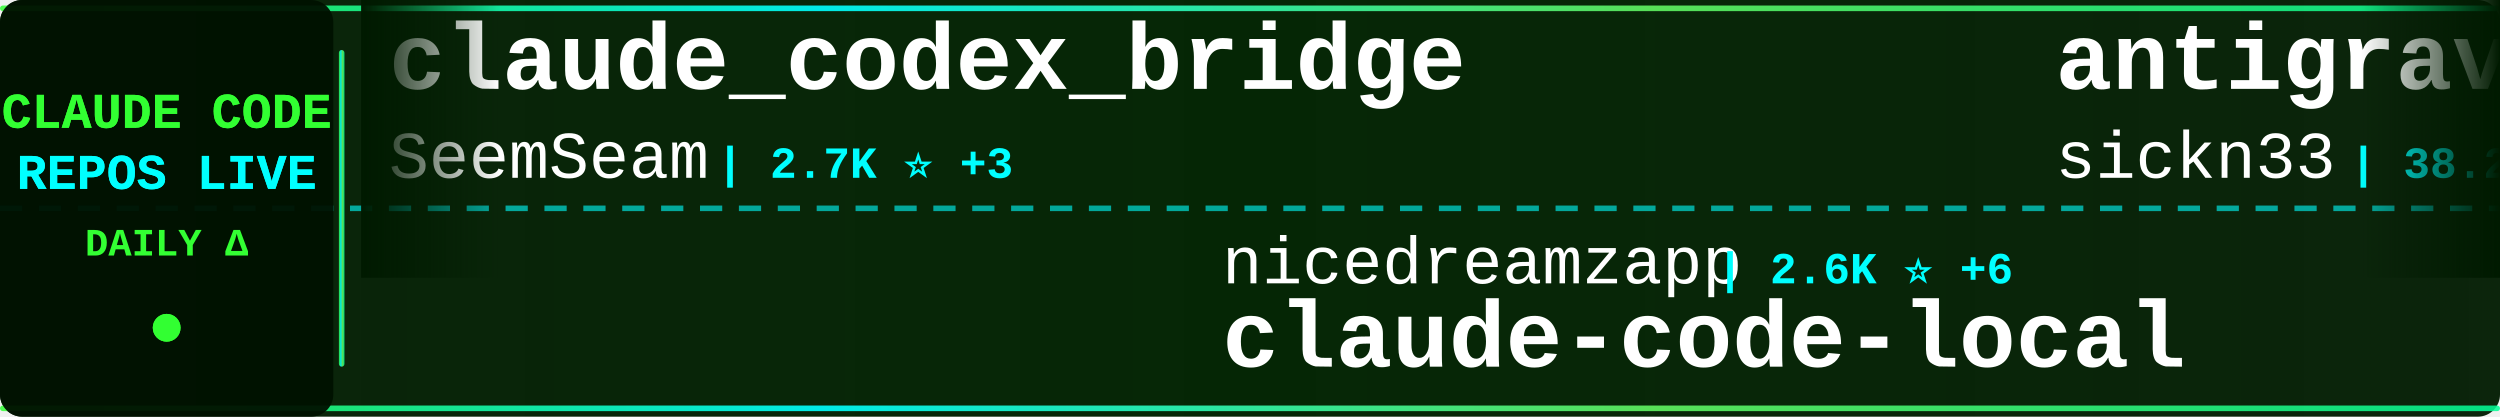
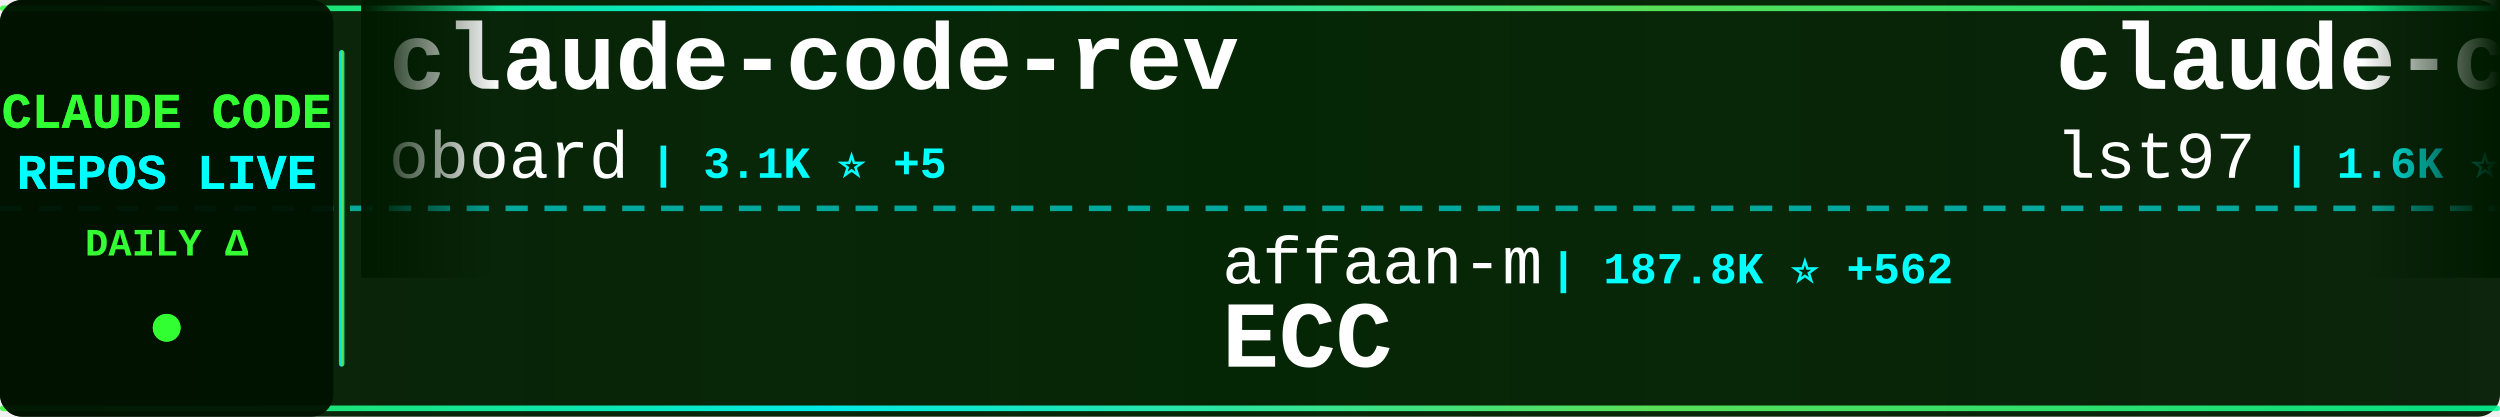
<svg xmlns="http://www.w3.org/2000/svg" width="900" height="150">
  <defs>
    <linearGradient id="tickerBg" x1="0%" y1="0%" x2="100%" y2="0%">
      <stop offset="0%" style="stop-color:#001a00;stop-opacity:0.95" />
      <stop offset="50%" style="stop-color:#002200;stop-opacity:0.98" />
      <stop offset="100%" style="stop-color:#001a00;stop-opacity:0.95" />
    </linearGradient>
    <linearGradient id="borderGrad" x1="0%" y1="0%" x2="100%" y2="0%">
      <stop offset="0%" style="stop-color:#33ff33;stop-opacity:0.85">
        <animate attributeName="stop-opacity" values="0.85;1;0.85" dur="2s" repeatCount="indefinite" />
      </stop>
      <stop offset="33%" style="stop-color:#00ffff;stop-opacity:0.9">
        <animate attributeName="stop-opacity" values="0.9;1;0.9" dur="2.2s" repeatCount="indefinite" />
      </stop>
      <stop offset="66%" style="stop-color:#66ff66;stop-opacity:0.85">
        <animate attributeName="stop-opacity" values="0.85;1;0.85" dur="1.8s" repeatCount="indefinite" />
      </stop>
      <stop offset="100%" style="stop-color:#00ff99;stop-opacity:0.85">
        <animate attributeName="stop-opacity" values="0.85;1;0.85" dur="2s" repeatCount="indefinite" />
      </stop>
    </linearGradient>
    <filter id="textGlow">
      <feGaussianBlur stdDeviation="0.1" result="coloredBlur" />
      <feMerge>
        <feMergeNode in="coloredBlur" />
        <feMergeNode in="SourceGraphic" />
      </feMerge>
    </filter>
    <filter id="metricGlow">
      <feGaussianBlur stdDeviation="0.2" result="coloredBlur" />
      <feMerge>
        <feMergeNode in="coloredBlur" />
        <feMergeNode in="SourceGraphic" />
      </feMerge>
    </filter>
    <linearGradient id="leftFade" x1="0%" y1="0%" x2="100%" y2="0%">
      <stop offset="0%" style="stop-color:#001a00;stop-opacity:1" />
      <stop offset="100%" style="stop-color:#001a00;stop-opacity:0" />
    </linearGradient>
    <linearGradient id="rightFade" x1="0%" y1="0%" x2="100%" y2="0%">
      <stop offset="0%" style="stop-color:#001a00;stop-opacity:0" />
      <stop offset="100%" style="stop-color:#001a00;stop-opacity:1" />
    </linearGradient>
  </defs>
  <rect width="900" height="150" fill="url(#tickerBg)" rx="8" />
  <rect x="0" y="2" width="900" height="2" fill="url(#borderGrad)" rx="1" />
  <rect x="0" y="146" width="900" height="2" fill="url(#borderGrad)" rx="1" />
  <line x1="0" y1="75" x2="900" y2="75" stroke="#00ffff" stroke-width="2" stroke-dasharray="8 6" opacity="0.6" />
  <rect x="0" y="0" width="120" height="150" fill="#001100" opacity="0.95" rx="8" />
  <text x="60" y="46" font-family="'Courier New', monospace" font-size="18" font-weight="bold" fill="#33ff33" text-anchor="middle" filter="url(#textGlow)">
    CLAUDE CODE
  </text>
  <text x="60" y="68" font-family="'Courier New', monospace" font-size="18" font-weight="bold" fill="#00ffff" text-anchor="middle" filter="url(#textGlow)">
    REPOS LIVE
  </text>
  <text x="60" y="92" font-family="'Courier New', monospace" font-size="14" font-weight="bold" fill="#33ff33" text-anchor="middle">
    DAILY Δ
  </text>
  <circle cx="60" cy="118" r="5" fill="#33ff33" filter="url(#metricGlow)">
    <animate attributeName="r" values="4;6;4" dur="1.5s" repeatCount="indefinite" />
    <animate attributeName="opacity" values="0.6;1;0.6" dur="1.5s" repeatCount="indefinite" />
  </circle>
  <rect x="122" y="18" width="2" height="114" fill="url(#borderGrad)" rx="1" />
  <clipPath id="tickerClip">
    <rect x="130" y="0" width="770" height="150" />
  </clipPath>
  <g clip-path="url(#tickerClip)">
    <g id="tickerItems">
      <animateTransform attributeName="transform" attributeType="XML" type="translate" from="0 0" to="-3000 0" dur="54s" repeatCount="indefinite" />
      <g transform="translate(0, 0)">
-         <text x="140" y="32" font-family="'Courier New', monospace" font-size="34" font-weight="bold" fill="#ffffff">claude_codex_bridge</text>
-         <text x="140" y="64" font-family="'Courier New', monospace" font-size="24" font-weight="normal" fill="#ffffff" opacity="1.0">SeemSeam</text>
-         <text x="258" y="64" font-family="'Courier New', monospace" font-size="16" font-weight="bold" fill="#00ffff"> | 2.7K ⭐ +3</text>
+         <text x="140" y="32" font-family="'Courier New', monospace" font-size="34" font-weight="bold" fill="#ffffff">claude-code-rev</text>
+         <text x="140" y="64" font-family="'Courier New', monospace" font-size="24" font-weight="normal" fill="#ffffff" opacity="1.0">oboard</text>
+         <text x="234" y="64" font-family="'Courier New', monospace" font-size="16" font-weight="bold" fill="#00ffff"> | 3.1K ⭐ +5</text>
      </g>
      <g transform="translate(300, 0)">
-         <text x="140" y="102" font-family="'Courier New', monospace" font-size="24" font-weight="normal" fill="#ffffff" opacity="1.0">nicedreamzapp</text>
-         <text x="318" y="102" font-family="'Courier New', monospace" font-size="16" font-weight="bold" fill="#00ffff"> | 2.6K ⭐ +6</text>
-         <text x="140" y="132" font-family="'Courier New', monospace" font-size="34" font-weight="bold" fill="#ffffff">claude-code-local</text>
+         <text x="140" y="102" font-family="'Courier New', monospace" font-size="24" font-weight="normal" fill="#ffffff" opacity="1.0">affaan-m</text>
+         <text x="258" y="102" font-family="'Courier New', monospace" font-size="16" font-weight="bold" fill="#00ffff"> | 187.8K ⭐ +562</text>
+         <text x="140" y="132" font-family="'Courier New', monospace" font-size="34" font-weight="bold" fill="#ffffff">ECC</text>
      </g>
      <g transform="translate(600, 0)">
-         <text x="140" y="32" font-family="'Courier New', monospace" font-size="34" font-weight="bold" fill="#ffffff">antigravity-awesome-skil...</text>
-         <text x="140" y="64" font-family="'Courier New', monospace" font-size="24" font-weight="normal" fill="#ffffff" opacity="1.0">sickn33</text>
-         <text x="246" y="64" font-family="'Courier New', monospace" font-size="16" font-weight="bold" fill="#00ffff"> | 38.2K ⭐ +140</text>
+         <text x="140" y="32" font-family="'Courier New', monospace" font-size="34" font-weight="bold" fill="#ffffff">claude-code-sub-agents</text>
+         <text x="140" y="64" font-family="'Courier New', monospace" font-size="24" font-weight="normal" fill="#ffffff" opacity="1.0">lst97</text>
+         <text x="222" y="64" font-family="'Courier New', monospace" font-size="16" font-weight="bold" fill="#00ffff"> | 1.6K ⭐ +1</text>
      </g>
      <g transform="translate(900, 0)">
-         <text x="140" y="102" font-family="'Courier New', monospace" font-size="24" font-weight="normal" fill="#ffffff" opacity="1.0">feiskyer</text>
-         <text x="258" y="102" font-family="'Courier New', monospace" font-size="16" font-weight="bold" fill="#00ffff"> | 1.5K ⭐ +2</text>
-         <text x="140" y="132" font-family="'Courier New', monospace" font-size="34" font-weight="bold" fill="#ffffff">claude-code-settings</text>
+         <text x="140" y="102" font-family="'Courier New', monospace" font-size="24" font-weight="normal" fill="#ffffff" opacity="1.0">multica-ai</text>
+         <text x="282" y="102" font-family="'Courier New', monospace" font-size="16" font-weight="bold" fill="#00ffff"> | 141.3K ⭐ +2.7K</text>
+         <text x="140" y="132" font-family="'Courier New', monospace" font-size="34" font-weight="bold" fill="#ffffff">andrej-karpathy-skills</text>
      </g>
      <g transform="translate(1200, 0)">
-         <text x="140" y="32" font-family="'Courier New', monospace" font-size="34" font-weight="bold" fill="#ffffff">how-claude-code-works</text>
-         <text x="140" y="64" font-family="'Courier New', monospace" font-size="24" font-weight="normal" fill="#ffffff" opacity="1.0">Windy3f3f3f3f</text>
-         <text x="318" y="64" font-family="'Courier New', monospace" font-size="16" font-weight="bold" fill="#00ffff"> | 2.4K ⭐ +11</text>
+         <text x="140" y="32" font-family="'Courier New', monospace" font-size="34" font-weight="bold" fill="#ffffff">Claude-Code-Game-Studios</text>
+         <text x="140" y="64" font-family="'Courier New', monospace" font-size="24" font-weight="normal" fill="#ffffff" opacity="1.0">Donchitos</text>
+         <text x="270" y="64" font-family="'Courier New', monospace" font-size="16" font-weight="bold" fill="#00ffff"> | 19.5K ⭐ +132</text>
      </g>
      <g transform="translate(1500, 0)">
-         <text x="140" y="102" font-family="'Courier New', monospace" font-size="24" font-weight="normal" fill="#ffffff" opacity="1.0">andrew-kramer-inno</text>
-         <text x="378" y="102" font-family="'Courier New', monospace" font-size="16" font-weight="bold" fill="#00ffff"> | 589 ⭐</text>
-         <text x="140" y="132" font-family="'Courier New', monospace" font-size="34" font-weight="bold" fill="#ffffff">claude-code-source-build</text>
+         <text x="140" y="102" font-family="'Courier New', monospace" font-size="24" font-weight="normal" fill="#ffffff" opacity="1.0">pengchengneo</text>
+         <text x="306" y="102" font-family="'Courier New', monospace" font-size="16" font-weight="bold" fill="#00ffff"> | 1.4K ⭐ +14</text>
+         <text x="140" y="132" font-family="'Courier New', monospace" font-size="34" font-weight="bold" fill="#ffffff">Claude-Code</text>
      </g>
      <g transform="translate(1800, 0)">
-         <text x="140" y="32" font-family="'Courier New', monospace" font-size="34" font-weight="bold" fill="#ffffff">claude-code-hub</text>
-         <text x="140" y="64" font-family="'Courier New', monospace" font-size="24" font-weight="normal" fill="#ffffff" opacity="1.0">ding113</text>
-         <text x="246" y="64" font-family="'Courier New', monospace" font-size="16" font-weight="bold" fill="#00ffff"> | 2.9K ⭐ +7</text>
+         <text x="140" y="32" font-family="'Courier New', monospace" font-size="34" font-weight="bold" fill="#ffffff">claude-code-workflows</text>
+         <text x="140" y="64" font-family="'Courier New', monospace" font-size="24" font-weight="normal" fill="#ffffff" opacity="1.0">OneRedOak</text>
+         <text x="270" y="64" font-family="'Courier New', monospace" font-size="16" font-weight="bold" fill="#00ffff"> | 3.8K ⭐ +1</text>
      </g>
      <g transform="translate(2100, 0)">
-         <text x="140" y="102" font-family="'Courier New', monospace" font-size="24" font-weight="normal" fill="#ffffff" opacity="1.0">zebbern</text>
-         <text x="246" y="102" font-family="'Courier New', monospace" font-size="16" font-weight="bold" fill="#00ffff"> | 4.2K ⭐ +6</text>
-         <text x="140" y="132" font-family="'Courier New', monospace" font-size="34" font-weight="bold" fill="#ffffff">claude-code-guide</text>
+         <text x="140" y="102" font-family="'Courier New', monospace" font-size="24" font-weight="normal" fill="#ffffff" opacity="1.0">lintsinghua</text>
+         <text x="294" y="102" font-family="'Courier New', monospace" font-size="16" font-weight="bold" fill="#00ffff"> | 3.3K ⭐ +17</text>
+         <text x="140" y="132" font-family="'Courier New', monospace" font-size="34" font-weight="bold" fill="#ffffff">claude-code-book</text>
      </g>
      <g transform="translate(2400, 0)">
-         <text x="140" y="32" font-family="'Courier New', monospace" font-size="34" font-weight="bold" fill="#ffffff">sc-claude-code-files</text>
-         <text x="140" y="64" font-family="'Courier New', monospace" font-size="24" font-weight="normal" fill="#ffffff" opacity="1.0">https-deeplearning-ai</text>
-         <text x="414" y="64" font-family="'Courier New', monospace" font-size="16" font-weight="bold" fill="#00ffff"> | 514 ⭐</text>
+         <text x="140" y="32" font-family="'Courier New', monospace" font-size="34" font-weight="bold" fill="#ffffff">claude-code-sourcemap</text>
+         <text x="140" y="64" font-family="'Courier New', monospace" font-size="24" font-weight="normal" fill="#ffffff" opacity="1.0">ChinaSiro</text>
+         <text x="270" y="64" font-family="'Courier New', monospace" font-size="16" font-weight="bold" fill="#00ffff"> | 9.2K ⭐ +9</text>
      </g>
      <g transform="translate(2700, 0)">
-         <text x="140" y="102" font-family="'Courier New', monospace" font-size="24" font-weight="normal" fill="#ffffff" opacity="1.0">lst97</text>
-         <text x="222" y="102" font-family="'Courier New', monospace" font-size="16" font-weight="bold" fill="#00ffff"> | 1.6K ⭐ +1</text>
-         <text x="140" y="132" font-family="'Courier New', monospace" font-size="34" font-weight="bold" fill="#ffffff">claude-code-sub-agents</text>
+         <text x="140" y="102" font-family="'Courier New', monospace" font-size="24" font-weight="normal" fill="#ffffff" opacity="1.0">alejandrobalderas</text>
+         <text x="366" y="102" font-family="'Courier New', monospace" font-size="16" font-weight="bold" fill="#00ffff"> | 2.0K ⭐ +47</text>
+         <text x="140" y="132" font-family="'Courier New', monospace" font-size="34" font-weight="bold" fill="#ffffff">claude-code-from-source</text>
      </g>
      <g transform="translate(3000, 0)">
-         <text x="140" y="32" font-family="'Courier New', monospace" font-size="34" font-weight="bold" fill="#ffffff">claude_codex_bridge</text>
-         <text x="140" y="64" font-family="'Courier New', monospace" font-size="24" font-weight="normal" fill="#ffffff" opacity="1.0">SeemSeam</text>
-         <text x="258" y="64" font-family="'Courier New', monospace" font-size="16" font-weight="bold" fill="#00ffff"> | 2.7K ⭐ +3</text>
+         <text x="140" y="32" font-family="'Courier New', monospace" font-size="34" font-weight="bold" fill="#ffffff">claude-code-rev</text>
+         <text x="140" y="64" font-family="'Courier New', monospace" font-size="24" font-weight="normal" fill="#ffffff" opacity="1.0">oboard</text>
+         <text x="234" y="64" font-family="'Courier New', monospace" font-size="16" font-weight="bold" fill="#00ffff"> | 3.1K ⭐ +5</text>
      </g>
      <g transform="translate(3300, 0)">
-         <text x="140" y="102" font-family="'Courier New', monospace" font-size="24" font-weight="normal" fill="#ffffff" opacity="1.0">nicedreamzapp</text>
-         <text x="318" y="102" font-family="'Courier New', monospace" font-size="16" font-weight="bold" fill="#00ffff"> | 2.6K ⭐ +6</text>
-         <text x="140" y="132" font-family="'Courier New', monospace" font-size="34" font-weight="bold" fill="#ffffff">claude-code-local</text>
+         <text x="140" y="102" font-family="'Courier New', monospace" font-size="24" font-weight="normal" fill="#ffffff" opacity="1.0">affaan-m</text>
+         <text x="258" y="102" font-family="'Courier New', monospace" font-size="16" font-weight="bold" fill="#00ffff"> | 187.8K ⭐ +562</text>
+         <text x="140" y="132" font-family="'Courier New', monospace" font-size="34" font-weight="bold" fill="#ffffff">ECC</text>
      </g>
      <g transform="translate(3600, 0)">
-         <text x="140" y="32" font-family="'Courier New', monospace" font-size="34" font-weight="bold" fill="#ffffff">antigravity-awesome-skil...</text>
-         <text x="140" y="64" font-family="'Courier New', monospace" font-size="24" font-weight="normal" fill="#ffffff" opacity="1.0">sickn33</text>
-         <text x="246" y="64" font-family="'Courier New', monospace" font-size="16" font-weight="bold" fill="#00ffff"> | 38.2K ⭐ +140</text>
+         <text x="140" y="32" font-family="'Courier New', monospace" font-size="34" font-weight="bold" fill="#ffffff">claude-code-sub-agents</text>
+         <text x="140" y="64" font-family="'Courier New', monospace" font-size="24" font-weight="normal" fill="#ffffff" opacity="1.0">lst97</text>
+         <text x="222" y="64" font-family="'Courier New', monospace" font-size="16" font-weight="bold" fill="#00ffff"> | 1.6K ⭐ +1</text>
      </g>
      <g transform="translate(3900, 0)">
-         <text x="140" y="102" font-family="'Courier New', monospace" font-size="24" font-weight="normal" fill="#ffffff" opacity="1.0">feiskyer</text>
-         <text x="258" y="102" font-family="'Courier New', monospace" font-size="16" font-weight="bold" fill="#00ffff"> | 1.5K ⭐ +2</text>
-         <text x="140" y="132" font-family="'Courier New', monospace" font-size="34" font-weight="bold" fill="#ffffff">claude-code-settings</text>
+         <text x="140" y="102" font-family="'Courier New', monospace" font-size="24" font-weight="normal" fill="#ffffff" opacity="1.0">multica-ai</text>
+         <text x="282" y="102" font-family="'Courier New', monospace" font-size="16" font-weight="bold" fill="#00ffff"> | 141.3K ⭐ +2.7K</text>
+         <text x="140" y="132" font-family="'Courier New', monospace" font-size="34" font-weight="bold" fill="#ffffff">andrej-karpathy-skills</text>
      </g>
    </g>
  </g>
  <rect x="130" y="0" width="50" height="100" fill="url(#leftFade)" />
  <rect x="850" y="0" width="50" height="100" fill="url(#rightFade)" />
</svg>
